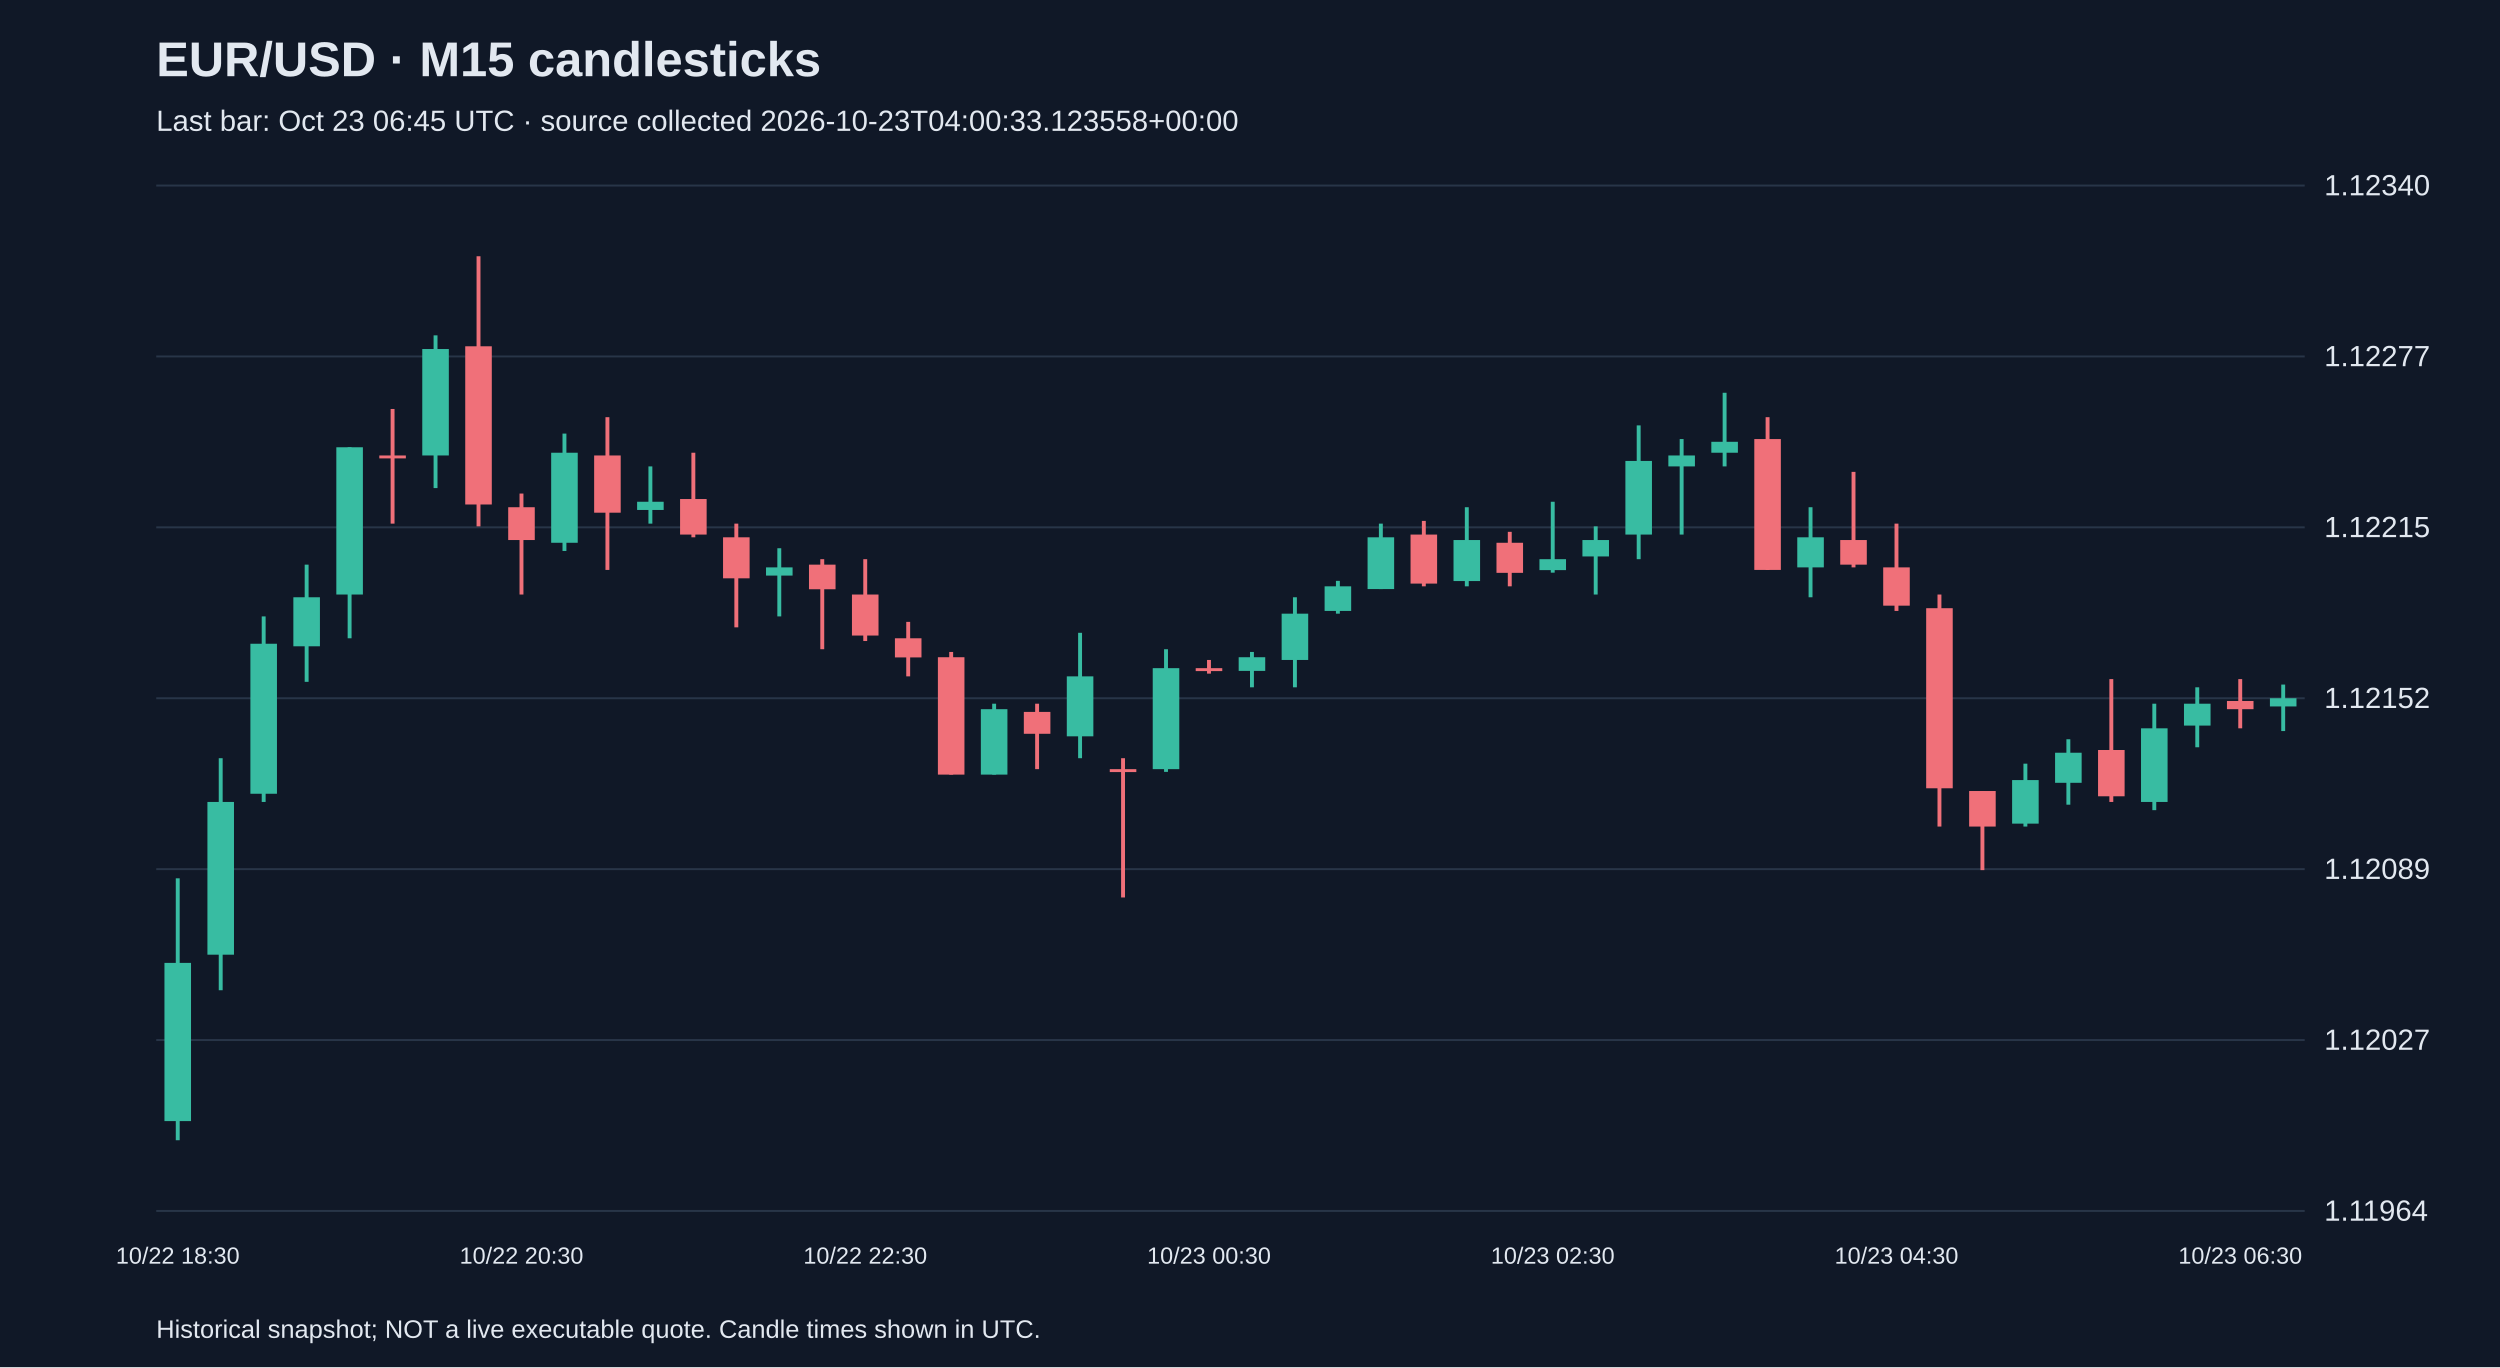
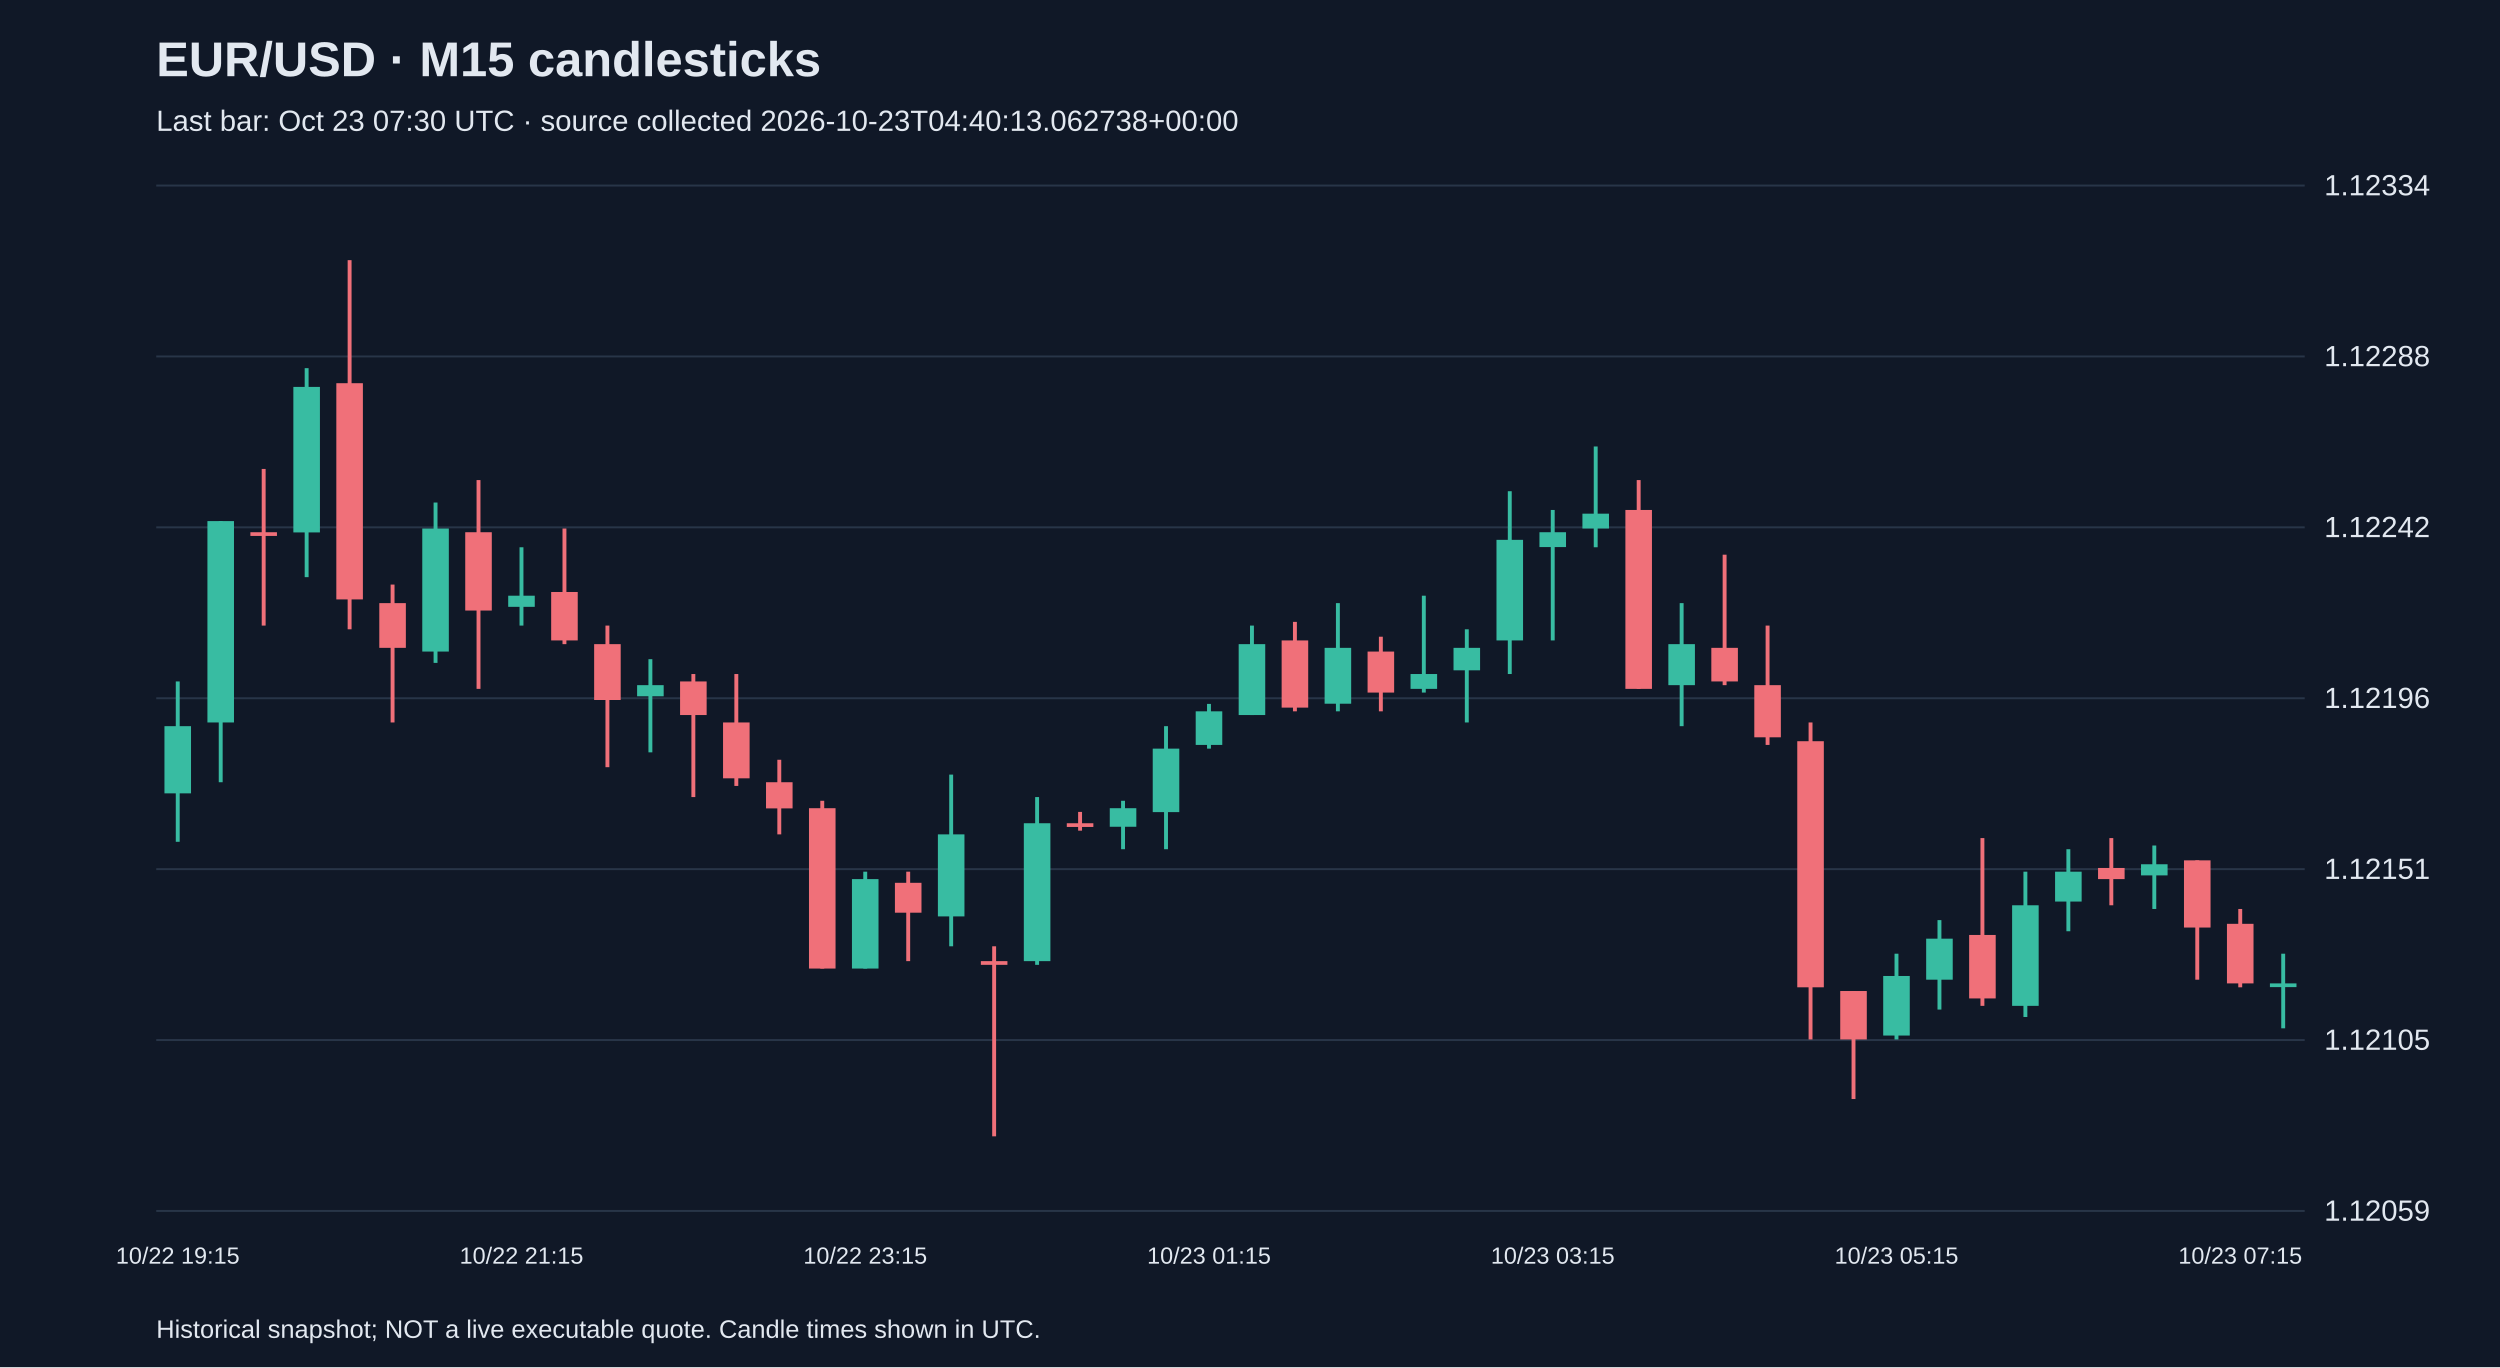
<svg xmlns="http://www.w3.org/2000/svg" viewBox="0 0 1280 700">
  <rect width="100%" height="100%" fill="#101827" />
  <style>text{font-family:Arial,sans-serif;fill:#e2e8f0}</style>
  <text x="80" y="39" font-size="25" font-weight="bold">EUR/USD · M15 candlesticks</text>
-   <text x="80" y="67" font-size="15" fill="#a6b1c5">Last bar: Oct 23 06:45 UTC · source collected 2026-10-23T04:00:33.123558+00:00</text>
+   <text x="80" y="67" font-size="15" fill="#a6b1c5">Last bar: Oct 23 07:30 UTC · source collected 2026-10-23T04:40:13.062738+00:00</text>
  <line x1="80" y1="620.0" x2="1180" y2="620.0" stroke="#283548" />
-   <text x="1190" y="625.0" font-size="15">1.11964</text>
+   <text x="1190" y="625.0" font-size="15">1.12059</text>
  <line x1="80" y1="532.5" x2="1180" y2="532.5" stroke="#283548" />
-   <text x="1190" y="537.5" font-size="15">1.12027</text>
+   <text x="1190" y="537.5" font-size="15">1.12105</text>
  <line x1="80" y1="445.0" x2="1180" y2="445.0" stroke="#283548" />
-   <text x="1190" y="450.0" font-size="15">1.12089</text>
+   <text x="1190" y="450.0" font-size="15">1.12151</text>
  <line x1="80" y1="357.5" x2="1180" y2="357.5" stroke="#283548" />
-   <text x="1190" y="362.5" font-size="15">1.12152</text>
+   <text x="1190" y="362.5" font-size="15">1.12196</text>
  <line x1="80" y1="270.0" x2="1180" y2="270.0" stroke="#283548" />
-   <text x="1190" y="275.0" font-size="15">1.12215</text>
+   <text x="1190" y="275.0" font-size="15">1.12242</text>
  <line x1="80" y1="182.5" x2="1180" y2="182.5" stroke="#283548" />
-   <text x="1190" y="187.5" font-size="15">1.12277</text>
+   <text x="1190" y="187.5" font-size="15">1.12288</text>
  <line x1="80" y1="95.0" x2="1180" y2="95.0" stroke="#283548" />
-   <text x="1190" y="100.0" font-size="15">1.12340</text>
-   <line x1="91.0" y1="449.7" x2="91.0" y2="583.8" stroke="#38bca2" stroke-width="2" />
-   <rect x="84.2" y="493.0" width="13.6" height="81.0" fill="#38bca2" />
-   <text x="91.0" y="647" text-anchor="middle" font-size="12">10/22 18:30</text>
-   <line x1="113.0" y1="388.2" x2="113.0" y2="507.0" stroke="#38bca2" stroke-width="2" />
-   <rect x="106.2" y="410.6" width="13.6" height="78.2" fill="#38bca2" />
-   <line x1="135.0" y1="315.6" x2="135.0" y2="410.6" stroke="#38bca2" stroke-width="2" />
-   <rect x="128.2" y="329.6" width="13.6" height="76.8" fill="#38bca2" />
-   <line x1="157.0" y1="289.1" x2="157.0" y2="349.1" stroke="#38bca2" stroke-width="2" />
-   <rect x="150.2" y="305.8" width="13.6" height="25.1" fill="#38bca2" />
-   <line x1="179.0" y1="229.0" x2="179.0" y2="326.8" stroke="#38bca2" stroke-width="2" />
-   <rect x="172.2" y="229.0" width="13.6" height="75.4" fill="#38bca2" />
-   <line x1="201.0" y1="209.4" x2="201.0" y2="268.1" stroke="#f07079" stroke-width="2" />
-   <rect x="194.2" y="233.2" width="13.6" height="1.5" fill="#f07079" />
-   <line x1="223.0" y1="171.7" x2="223.0" y2="249.9" stroke="#38bca2" stroke-width="2" />
-   <rect x="216.2" y="178.7" width="13.6" height="54.5" fill="#38bca2" />
-   <line x1="245.0" y1="131.2" x2="245.0" y2="269.5" stroke="#f07079" stroke-width="2" />
-   <rect x="238.2" y="177.3" width="13.6" height="81.0" fill="#f07079" />
-   <line x1="267.0" y1="252.7" x2="267.0" y2="304.4" stroke="#f07079" stroke-width="2" />
-   <rect x="260.2" y="259.7" width="13.6" height="16.8" fill="#f07079" />
-   <text x="267.0" y="647" text-anchor="middle" font-size="12">10/22 20:30</text>
-   <line x1="289.0" y1="222.0" x2="289.0" y2="282.1" stroke="#38bca2" stroke-width="2" />
-   <rect x="282.2" y="231.8" width="13.6" height="46.1" fill="#38bca2" />
-   <line x1="311.0" y1="213.6" x2="311.0" y2="291.8" stroke="#f07079" stroke-width="2" />
-   <rect x="304.2" y="233.2" width="13.6" height="29.3" fill="#f07079" />
-   <line x1="333.0" y1="238.8" x2="333.0" y2="268.1" stroke="#38bca2" stroke-width="2" />
-   <rect x="326.2" y="256.9" width="13.6" height="4.2" fill="#38bca2" />
-   <line x1="355.0" y1="231.8" x2="355.0" y2="275.1" stroke="#f07079" stroke-width="2" />
-   <rect x="348.2" y="255.5" width="13.6" height="18.2" fill="#f07079" />
-   <line x1="377.0" y1="268.1" x2="377.0" y2="321.2" stroke="#f07079" stroke-width="2" />
-   <rect x="370.2" y="275.1" width="13.6" height="21.0" fill="#f07079" />
-   <line x1="399.0" y1="280.7" x2="399.0" y2="315.6" stroke="#38bca2" stroke-width="2" />
-   <rect x="392.2" y="290.5" width="13.6" height="4.2" fill="#38bca2" />
-   <line x1="421.0" y1="286.3" x2="421.0" y2="332.4" stroke="#f07079" stroke-width="2" />
-   <rect x="414.2" y="289.1" width="13.6" height="12.6" fill="#f07079" />
-   <line x1="443.0" y1="286.3" x2="443.0" y2="328.2" stroke="#f07079" stroke-width="2" />
-   <rect x="436.2" y="304.4" width="13.6" height="21.0" fill="#f07079" />
-   <text x="443.0" y="647" text-anchor="middle" font-size="12">10/22 22:30</text>
-   <line x1="465.0" y1="318.4" x2="465.0" y2="346.3" stroke="#f07079" stroke-width="2" />
-   <rect x="458.2" y="326.8" width="13.6" height="9.8" fill="#f07079" />
-   <line x1="487.0" y1="333.8" x2="487.0" y2="396.6" stroke="#f07079" stroke-width="2" />
-   <rect x="480.2" y="336.5" width="13.6" height="60.1" fill="#f07079" />
-   <line x1="509.0" y1="360.3" x2="509.0" y2="396.6" stroke="#38bca2" stroke-width="2" />
-   <rect x="502.2" y="363.1" width="13.6" height="33.5" fill="#38bca2" />
-   <line x1="531.0" y1="360.3" x2="531.0" y2="393.8" stroke="#f07079" stroke-width="2" />
-   <rect x="524.2" y="364.5" width="13.6" height="11.2" fill="#f07079" />
-   <line x1="553.0" y1="324.0" x2="553.0" y2="388.2" stroke="#38bca2" stroke-width="2" />
-   <rect x="546.2" y="346.3" width="13.6" height="30.7" fill="#38bca2" />
-   <line x1="575.0" y1="388.2" x2="575.0" y2="459.5" stroke="#f07079" stroke-width="2" />
-   <rect x="568.2" y="393.8" width="13.6" height="1.5" fill="#f07079" />
-   <line x1="597.0" y1="332.4" x2="597.0" y2="395.2" stroke="#38bca2" stroke-width="2" />
-   <rect x="590.2" y="342.1" width="13.6" height="51.7" fill="#38bca2" />
-   <line x1="619.0" y1="337.9" x2="619.0" y2="344.9" stroke="#f07079" stroke-width="2" />
-   <rect x="612.2" y="342.1" width="13.6" height="1.5" fill="#f07079" />
-   <text x="619.0" y="647" text-anchor="middle" font-size="12">10/23 00:30</text>
-   <line x1="641.0" y1="333.8" x2="641.0" y2="351.9" stroke="#38bca2" stroke-width="2" />
-   <rect x="634.2" y="336.5" width="13.6" height="7.0" fill="#38bca2" />
-   <line x1="663.0" y1="305.8" x2="663.0" y2="351.9" stroke="#38bca2" stroke-width="2" />
-   <rect x="656.2" y="314.2" width="13.6" height="23.7" fill="#38bca2" />
-   <line x1="685.0" y1="297.4" x2="685.0" y2="314.2" stroke="#38bca2" stroke-width="2" />
-   <rect x="678.2" y="300.2" width="13.6" height="12.6" fill="#38bca2" />
-   <line x1="707.0" y1="268.1" x2="707.0" y2="301.6" stroke="#38bca2" stroke-width="2" />
-   <rect x="700.2" y="275.1" width="13.6" height="26.5" fill="#38bca2" />
-   <line x1="729.0" y1="266.7" x2="729.0" y2="300.2" stroke="#f07079" stroke-width="2" />
-   <rect x="722.2" y="273.7" width="13.6" height="25.1" fill="#f07079" />
-   <line x1="751.0" y1="259.7" x2="751.0" y2="300.2" stroke="#38bca2" stroke-width="2" />
-   <rect x="744.2" y="276.5" width="13.6" height="21.0" fill="#38bca2" />
-   <line x1="773.0" y1="272.3" x2="773.0" y2="300.2" stroke="#f07079" stroke-width="2" />
-   <rect x="766.2" y="277.9" width="13.6" height="15.4" fill="#f07079" />
-   <line x1="795.0" y1="256.9" x2="795.0" y2="293.2" stroke="#38bca2" stroke-width="2" />
-   <rect x="788.2" y="286.3" width="13.6" height="5.6" fill="#38bca2" />
-   <text x="795.0" y="647" text-anchor="middle" font-size="12">10/23 02:30</text>
-   <line x1="817.0" y1="269.5" x2="817.0" y2="304.4" stroke="#38bca2" stroke-width="2" />
-   <rect x="810.2" y="276.5" width="13.6" height="8.4" fill="#38bca2" />
-   <line x1="839.0" y1="217.8" x2="839.0" y2="286.3" stroke="#38bca2" stroke-width="2" />
-   <rect x="832.2" y="236.0" width="13.6" height="37.7" fill="#38bca2" />
-   <line x1="861.0" y1="224.8" x2="861.0" y2="273.7" stroke="#38bca2" stroke-width="2" />
-   <rect x="854.2" y="233.2" width="13.6" height="5.6" fill="#38bca2" />
-   <line x1="883.0" y1="201.1" x2="883.0" y2="238.8" stroke="#38bca2" stroke-width="2" />
-   <rect x="876.2" y="226.2" width="13.6" height="5.6" fill="#38bca2" />
-   <line x1="905.0" y1="213.6" x2="905.0" y2="291.8" stroke="#f07079" stroke-width="2" />
-   <rect x="898.2" y="224.8" width="13.6" height="67.0" fill="#f07079" />
-   <line x1="927.0" y1="259.7" x2="927.0" y2="305.8" stroke="#38bca2" stroke-width="2" />
-   <rect x="920.2" y="275.1" width="13.6" height="15.4" fill="#38bca2" />
-   <line x1="949.0" y1="241.6" x2="949.0" y2="290.5" stroke="#f07079" stroke-width="2" />
-   <rect x="942.2" y="276.5" width="13.6" height="12.6" fill="#f07079" />
-   <line x1="971.0" y1="268.1" x2="971.0" y2="312.8" stroke="#f07079" stroke-width="2" />
-   <rect x="964.2" y="290.5" width="13.6" height="19.6" fill="#f07079" />
-   <text x="971.0" y="647" text-anchor="middle" font-size="12">10/23 04:30</text>
-   <line x1="993.0" y1="304.4" x2="993.0" y2="423.2" stroke="#f07079" stroke-width="2" />
-   <rect x="986.2" y="311.4" width="13.6" height="92.2" fill="#f07079" />
-   <line x1="1015.0" y1="405.0" x2="1015.0" y2="445.5" stroke="#f07079" stroke-width="2" />
-   <rect x="1008.2" y="405.0" width="13.6" height="18.2" fill="#f07079" />
-   <line x1="1037.0" y1="391.0" x2="1037.0" y2="423.2" stroke="#38bca2" stroke-width="2" />
-   <rect x="1030.2" y="399.4" width="13.6" height="22.3" fill="#38bca2" />
-   <line x1="1059.0" y1="378.5" x2="1059.0" y2="412.0" stroke="#38bca2" stroke-width="2" />
-   <rect x="1052.2" y="385.4" width="13.6" height="15.4" fill="#38bca2" />
-   <line x1="1081.0" y1="347.7" x2="1081.0" y2="410.6" stroke="#f07079" stroke-width="2" />
-   <rect x="1074.2" y="384.0" width="13.6" height="23.7" fill="#f07079" />
-   <line x1="1103.0" y1="360.3" x2="1103.0" y2="414.8" stroke="#38bca2" stroke-width="2" />
-   <rect x="1096.2" y="372.9" width="13.6" height="37.7" fill="#38bca2" />
-   <line x1="1125.0" y1="351.9" x2="1125.0" y2="382.6" stroke="#38bca2" stroke-width="2" />
-   <rect x="1118.2" y="360.3" width="13.6" height="11.2" fill="#38bca2" />
-   <line x1="1147.0" y1="347.7" x2="1147.0" y2="372.9" stroke="#f07079" stroke-width="2" />
-   <rect x="1140.2" y="358.9" width="13.6" height="4.2" fill="#f07079" />
-   <text x="1147.0" y="647" text-anchor="middle" font-size="12">10/23 06:30</text>
-   <line x1="1169.0" y1="350.5" x2="1169.0" y2="374.3" stroke="#38bca2" stroke-width="2" />
-   <rect x="1162.2" y="357.5" width="13.6" height="4.2" fill="#38bca2" />
+   <text x="1190" y="100.0" font-size="15">1.12334</text>
+   <line x1="91.0" y1="348.9" x2="91.0" y2="431.0" stroke="#38bca2" stroke-width="2" />
+   <rect x="84.2" y="371.8" width="13.6" height="34.4" fill="#38bca2" />
+   <text x="91.0" y="647" text-anchor="middle" font-size="12">10/22 19:15</text>
+   <line x1="113.0" y1="266.8" x2="113.0" y2="400.5" stroke="#38bca2" stroke-width="2" />
+   <rect x="106.2" y="266.8" width="13.6" height="103.1" fill="#38bca2" />
+   <line x1="135.0" y1="240.1" x2="135.0" y2="320.3" stroke="#f07079" stroke-width="2" />
+   <rect x="128.2" y="272.5" width="13.6" height="1.9" fill="#f07079" />
+   <line x1="157.0" y1="188.5" x2="157.0" y2="295.5" stroke="#38bca2" stroke-width="2" />
+   <rect x="150.2" y="198.1" width="13.6" height="74.5" fill="#38bca2" />
+   <line x1="179.0" y1="133.2" x2="179.0" y2="322.2" stroke="#f07079" stroke-width="2" />
+   <rect x="172.2" y="196.2" width="13.6" height="110.7" fill="#f07079" />
+   <line x1="201.0" y1="299.3" x2="201.0" y2="369.9" stroke="#f07079" stroke-width="2" />
+   <rect x="194.2" y="308.8" width="13.6" height="22.9" fill="#f07079" />
+   <line x1="223.0" y1="257.3" x2="223.0" y2="339.4" stroke="#38bca2" stroke-width="2" />
+   <rect x="216.2" y="270.6" width="13.6" height="63.0" fill="#38bca2" />
+   <line x1="245.0" y1="245.8" x2="245.0" y2="352.7" stroke="#f07079" stroke-width="2" />
+   <rect x="238.2" y="272.5" width="13.6" height="40.1" fill="#f07079" />
+   <line x1="267.0" y1="280.2" x2="267.0" y2="320.3" stroke="#38bca2" stroke-width="2" />
+   <rect x="260.2" y="305.0" width="13.6" height="5.7" fill="#38bca2" />
+   <text x="267.0" y="647" text-anchor="middle" font-size="12">10/22 21:15</text>
+   <line x1="289.0" y1="270.6" x2="289.0" y2="329.8" stroke="#f07079" stroke-width="2" />
+   <rect x="282.2" y="303.1" width="13.6" height="24.8" fill="#f07079" />
+   <line x1="311.0" y1="320.3" x2="311.0" y2="392.8" stroke="#f07079" stroke-width="2" />
+   <rect x="304.2" y="329.8" width="13.6" height="28.6" fill="#f07079" />
+   <line x1="333.0" y1="337.5" x2="333.0" y2="385.2" stroke="#38bca2" stroke-width="2" />
+   <rect x="326.2" y="350.8" width="13.6" height="5.7" fill="#38bca2" />
+   <line x1="355.0" y1="345.1" x2="355.0" y2="408.1" stroke="#f07079" stroke-width="2" />
+   <rect x="348.2" y="348.9" width="13.6" height="17.2" fill="#f07079" />
+   <line x1="377.0" y1="345.1" x2="377.0" y2="402.4" stroke="#f07079" stroke-width="2" />
+   <rect x="370.2" y="369.9" width="13.6" height="28.6" fill="#f07079" />
+   <line x1="399.0" y1="389.0" x2="399.0" y2="427.2" stroke="#f07079" stroke-width="2" />
+   <rect x="392.2" y="400.5" width="13.6" height="13.4" fill="#f07079" />
+   <line x1="421.0" y1="410.0" x2="421.0" y2="495.9" stroke="#f07079" stroke-width="2" />
+   <rect x="414.2" y="413.8" width="13.6" height="82.1" fill="#f07079" />
+   <line x1="443.0" y1="446.3" x2="443.0" y2="495.9" stroke="#38bca2" stroke-width="2" />
+   <rect x="436.2" y="450.1" width="13.6" height="45.8" fill="#38bca2" />
+   <text x="443.0" y="647" text-anchor="middle" font-size="12">10/22 23:15</text>
+   <line x1="465.0" y1="446.3" x2="465.0" y2="492.1" stroke="#f07079" stroke-width="2" />
+   <rect x="458.2" y="452.0" width="13.6" height="15.3" fill="#f07079" />
+   <line x1="487.0" y1="396.6" x2="487.0" y2="484.5" stroke="#38bca2" stroke-width="2" />
+   <rect x="480.2" y="427.2" width="13.6" height="42.0" fill="#38bca2" />
+   <line x1="509.0" y1="484.5" x2="509.0" y2="581.8" stroke="#f07079" stroke-width="2" />
+   <rect x="502.2" y="492.1" width="13.6" height="1.9" fill="#f07079" />
+   <line x1="531.0" y1="408.1" x2="531.0" y2="494.0" stroke="#38bca2" stroke-width="2" />
+   <rect x="524.2" y="421.5" width="13.6" height="70.6" fill="#38bca2" />
+   <line x1="553.0" y1="415.7" x2="553.0" y2="425.3" stroke="#f07079" stroke-width="2" />
+   <rect x="546.2" y="421.5" width="13.6" height="1.9" fill="#f07079" />
+   <line x1="575.0" y1="410.0" x2="575.0" y2="434.8" stroke="#38bca2" stroke-width="2" />
+   <rect x="568.2" y="413.8" width="13.6" height="9.5" fill="#38bca2" />
+   <line x1="597.0" y1="371.8" x2="597.0" y2="434.8" stroke="#38bca2" stroke-width="2" />
+   <rect x="590.2" y="383.3" width="13.6" height="32.5" fill="#38bca2" />
+   <line x1="619.0" y1="360.4" x2="619.0" y2="383.3" stroke="#38bca2" stroke-width="2" />
+   <rect x="612.2" y="364.2" width="13.6" height="17.2" fill="#38bca2" />
+   <text x="619.0" y="647" text-anchor="middle" font-size="12">10/23 01:15</text>
+   <line x1="641.0" y1="320.3" x2="641.0" y2="366.1" stroke="#38bca2" stroke-width="2" />
+   <rect x="634.2" y="329.8" width="13.6" height="36.3" fill="#38bca2" />
+   <line x1="663.0" y1="318.4" x2="663.0" y2="364.2" stroke="#f07079" stroke-width="2" />
+   <rect x="656.2" y="327.9" width="13.6" height="34.4" fill="#f07079" />
+   <line x1="685.0" y1="308.8" x2="685.0" y2="364.2" stroke="#38bca2" stroke-width="2" />
+   <rect x="678.2" y="331.7" width="13.6" height="28.6" fill="#38bca2" />
+   <line x1="707.0" y1="326.0" x2="707.0" y2="364.2" stroke="#f07079" stroke-width="2" />
+   <rect x="700.2" y="333.6" width="13.6" height="21.0" fill="#f07079" />
+   <line x1="729.0" y1="305.0" x2="729.0" y2="354.6" stroke="#38bca2" stroke-width="2" />
+   <rect x="722.2" y="345.1" width="13.6" height="7.6" fill="#38bca2" />
+   <line x1="751.0" y1="322.2" x2="751.0" y2="369.9" stroke="#38bca2" stroke-width="2" />
+   <rect x="744.2" y="331.7" width="13.6" height="11.5" fill="#38bca2" />
+   <line x1="773.0" y1="251.5" x2="773.0" y2="345.1" stroke="#38bca2" stroke-width="2" />
+   <rect x="766.2" y="276.4" width="13.6" height="51.5" fill="#38bca2" />
+   <line x1="795.0" y1="261.1" x2="795.0" y2="327.9" stroke="#38bca2" stroke-width="2" />
+   <rect x="788.2" y="272.5" width="13.6" height="7.6" fill="#38bca2" />
+   <text x="795.0" y="647" text-anchor="middle" font-size="12">10/23 03:15</text>
+   <line x1="817.0" y1="228.6" x2="817.0" y2="280.2" stroke="#38bca2" stroke-width="2" />
+   <rect x="810.2" y="263.0" width="13.6" height="7.6" fill="#38bca2" />
+   <line x1="839.0" y1="245.8" x2="839.0" y2="352.7" stroke="#f07079" stroke-width="2" />
+   <rect x="832.2" y="261.1" width="13.6" height="91.6" fill="#f07079" />
+   <line x1="861.0" y1="308.8" x2="861.0" y2="371.8" stroke="#38bca2" stroke-width="2" />
+   <rect x="854.2" y="329.8" width="13.6" height="21.0" fill="#38bca2" />
+   <line x1="883.0" y1="284.0" x2="883.0" y2="350.8" stroke="#f07079" stroke-width="2" />
+   <rect x="876.2" y="331.7" width="13.6" height="17.2" fill="#f07079" />
+   <line x1="905.0" y1="320.3" x2="905.0" y2="381.4" stroke="#f07079" stroke-width="2" />
+   <rect x="898.2" y="350.8" width="13.6" height="26.7" fill="#f07079" />
+   <line x1="927.0" y1="369.9" x2="927.0" y2="532.2" stroke="#f07079" stroke-width="2" />
+   <rect x="920.2" y="379.5" width="13.6" height="126.0" fill="#f07079" />
+   <line x1="949.0" y1="507.4" x2="949.0" y2="562.7" stroke="#f07079" stroke-width="2" />
+   <rect x="942.2" y="507.4" width="13.6" height="24.8" fill="#f07079" />
+   <line x1="971.0" y1="488.3" x2="971.0" y2="532.2" stroke="#38bca2" stroke-width="2" />
+   <rect x="964.2" y="499.7" width="13.6" height="30.5" fill="#38bca2" />
+   <text x="971.0" y="647" text-anchor="middle" font-size="12">10/23 05:15</text>
+   <line x1="993.0" y1="471.1" x2="993.0" y2="516.9" stroke="#38bca2" stroke-width="2" />
+   <rect x="986.2" y="480.6" width="13.6" height="21.0" fill="#38bca2" />
+   <line x1="1015.0" y1="429.1" x2="1015.0" y2="515.0" stroke="#f07079" stroke-width="2" />
+   <rect x="1008.2" y="478.7" width="13.6" height="32.5" fill="#f07079" />
+   <line x1="1037.0" y1="446.3" x2="1037.0" y2="520.7" stroke="#38bca2" stroke-width="2" />
+   <rect x="1030.2" y="463.5" width="13.6" height="51.5" fill="#38bca2" />
+   <line x1="1059.0" y1="434.8" x2="1059.0" y2="476.8" stroke="#38bca2" stroke-width="2" />
+   <rect x="1052.2" y="446.3" width="13.6" height="15.3" fill="#38bca2" />
+   <line x1="1081.0" y1="429.1" x2="1081.0" y2="463.5" stroke="#f07079" stroke-width="2" />
+   <rect x="1074.2" y="444.4" width="13.6" height="5.7" fill="#f07079" />
+   <line x1="1103.0" y1="432.9" x2="1103.0" y2="465.4" stroke="#38bca2" stroke-width="2" />
+   <rect x="1096.2" y="442.5" width="13.6" height="5.7" fill="#38bca2" />
+   <line x1="1125.0" y1="440.5" x2="1125.0" y2="501.6" stroke="#f07079" stroke-width="2" />
+   <rect x="1118.2" y="440.5" width="13.6" height="34.4" fill="#f07079" />
+   <line x1="1147.0" y1="465.4" x2="1147.0" y2="505.5" stroke="#f07079" stroke-width="2" />
+   <rect x="1140.2" y="473.0" width="13.6" height="30.5" fill="#f07079" />
+   <text x="1147.0" y="647" text-anchor="middle" font-size="12">10/23 07:15</text>
+   <line x1="1169.0" y1="488.3" x2="1169.0" y2="526.5" stroke="#38bca2" stroke-width="2" />
+   <rect x="1162.2" y="503.5" width="13.6" height="1.9" fill="#38bca2" />
  <text x="80" y="685" font-size="13">Historical snapshot; NOT a live executable quote. Candle times shown in UTC.</text>
</svg>
